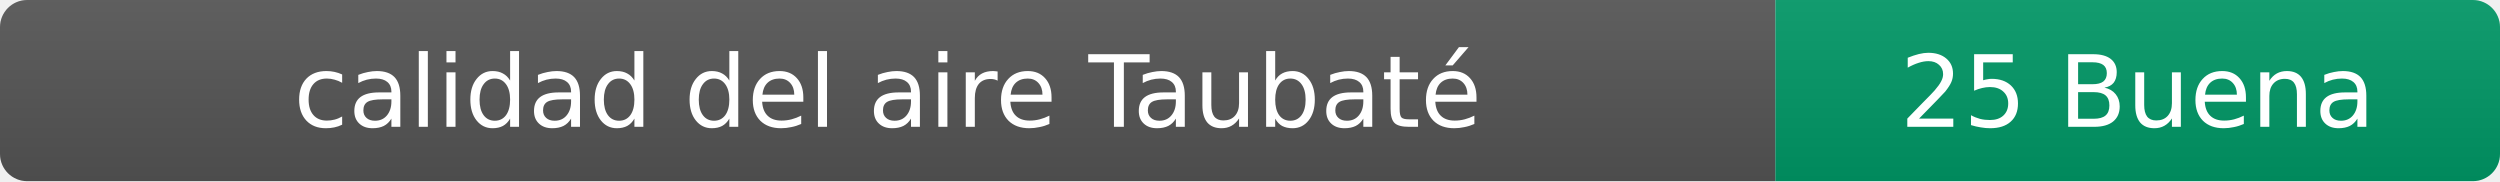
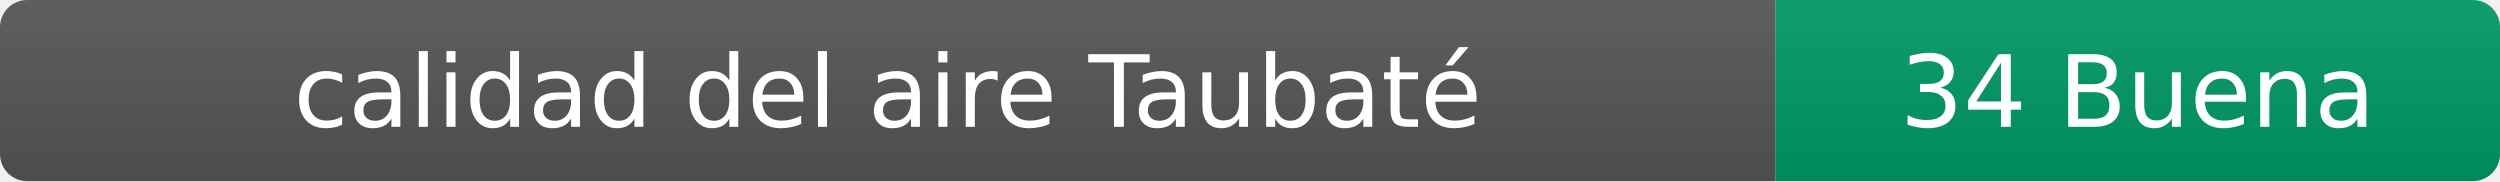
- <svg xmlns="http://www.w3.org/2000/svg" width="276" height="20" role="img" aria-label="calidad del aire: 25 Buena">
+ <svg xmlns="http://www.w3.org/2000/svg" width="276" height="20" role="img" aria-label="calidad del aire: 34 Buena">
  <linearGradient id="s" x2="0" y2="100%">
    <stop offset="0" stop-color="#bbb" stop-opacity=".1" />
    <stop offset="1" stop-opacity=".1" />
  </linearGradient>
  <clipPath id="r">
    <rect width="276" height="20" rx="3" fill="#fff" />
  </clipPath>
  <g clip-path="url(#r)">
    <rect width="196" height="20" fill="#555" />
    <rect x="196" width="80" height="20" fill="#009966" />
    <rect width="276" height="20" fill="url(#s)" />
  </g>
  <g fill="#fff" text-anchor="middle" font-family="Verdana,Geneva,DejaVu Sans,sans-serif" font-size="11">
    <text x="98" y="14">calidad del aire Taubaté</text>
-     <text x="236" y="14">25 Buena</text>
+     <text x="236" y="14">34 Buena</text>
  </g>
</svg>
